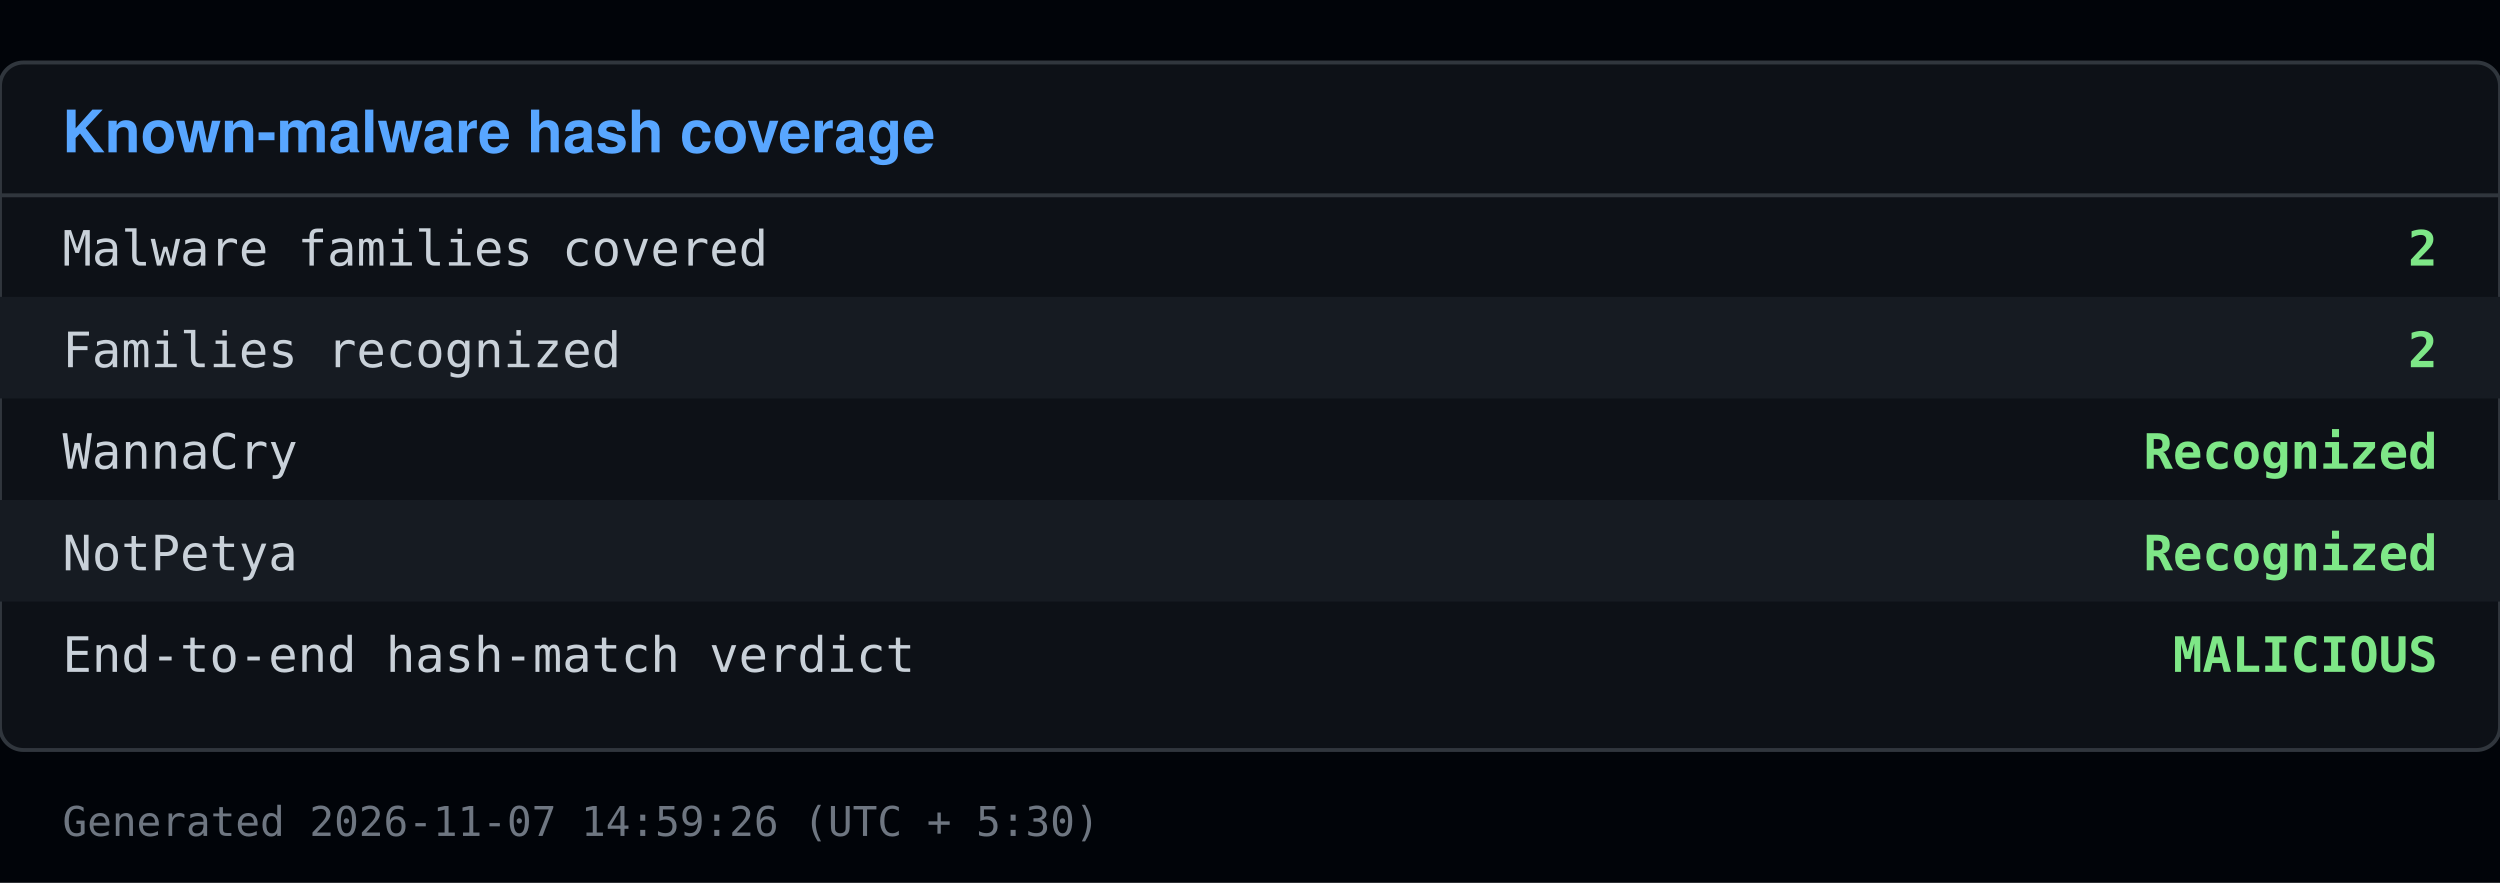
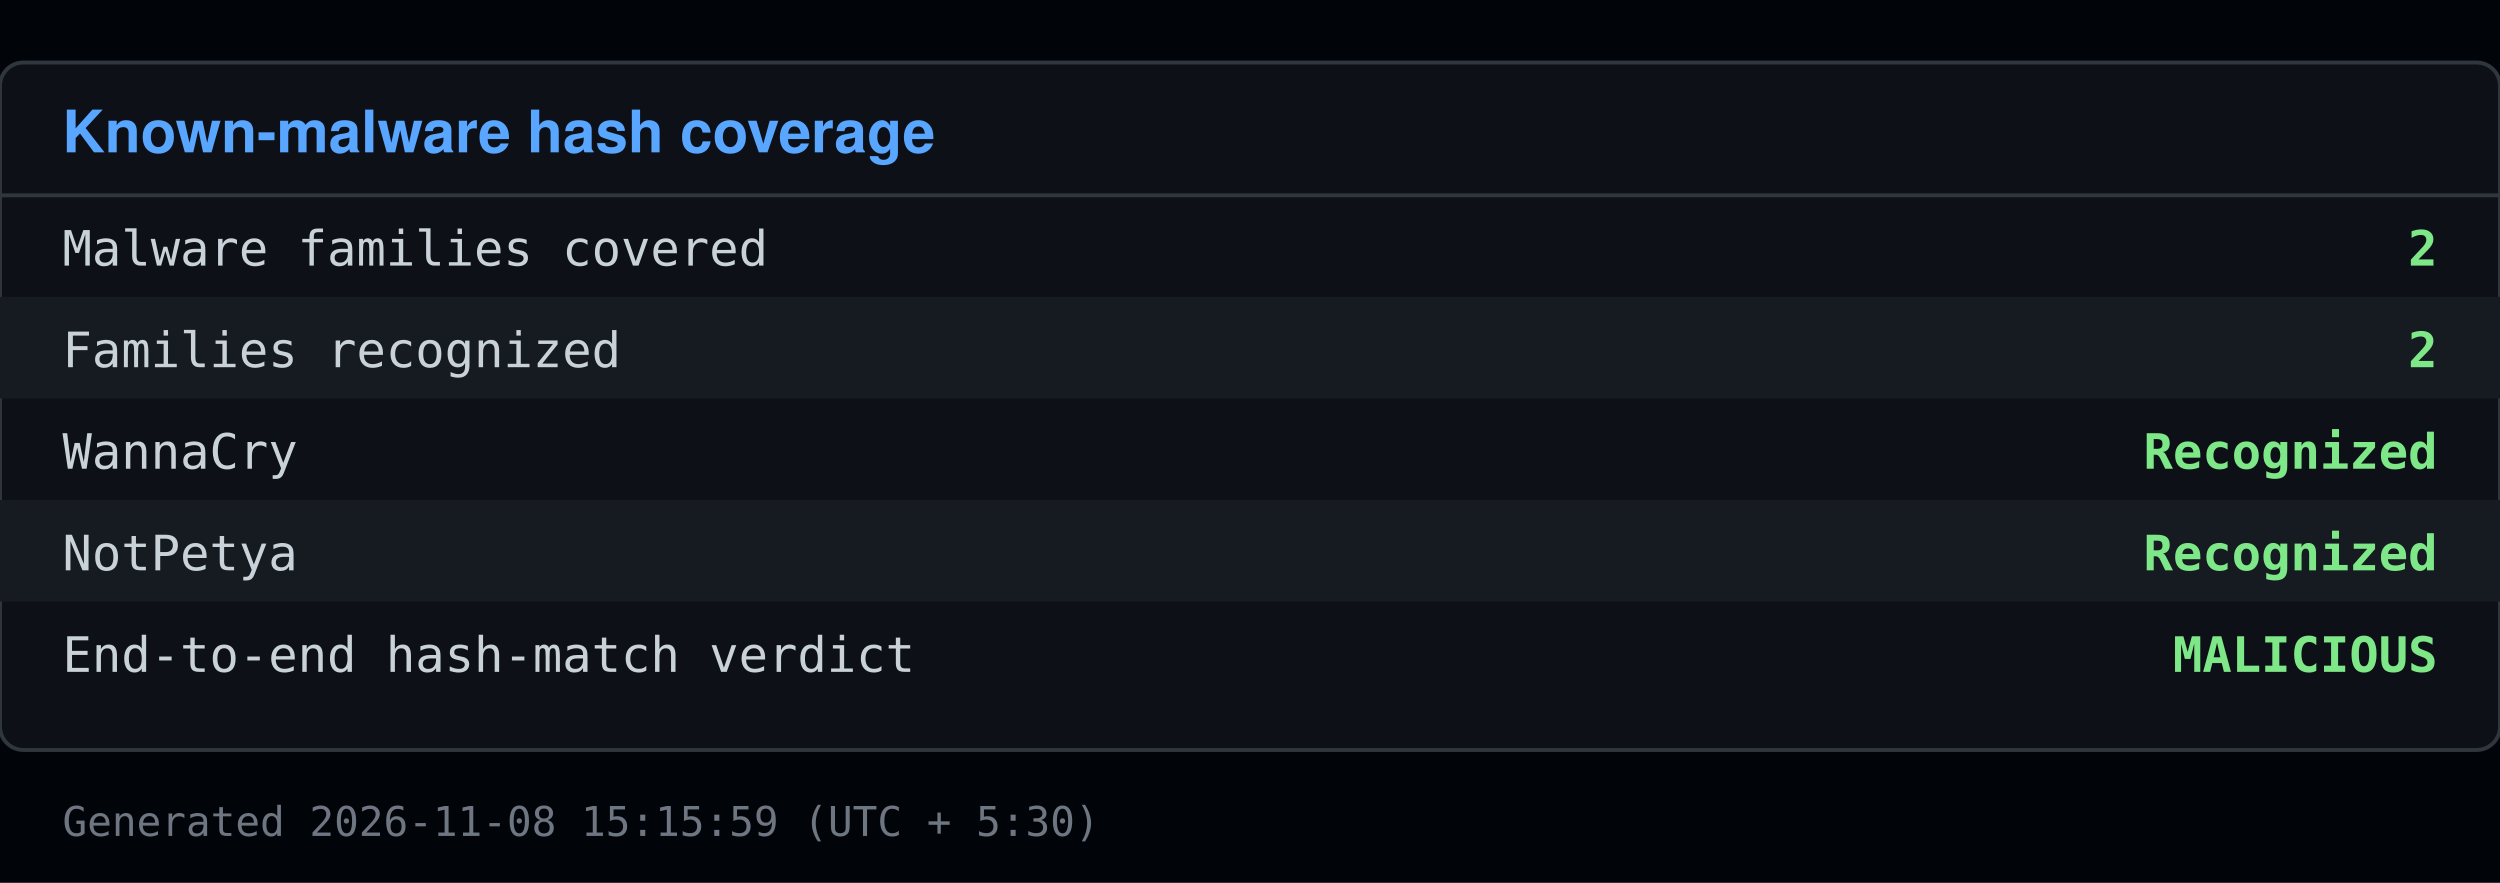
<svg xmlns="http://www.w3.org/2000/svg" viewBox="0 0 640 226" width="640" height="226">
  <rect x="0" y="0" width="640" height="226" fill="#010409" />
  <rect x="0" y="16" width="640" height="176" fill="#0d1117" stroke="#30363d" rx="6" />
  <text x="16" y="39" font-family="Segoe UI, Helvetica, Arial, sans-serif" font-size="15" font-weight="600" fill="#58a6ff">Known-malware hash coverage</text>
  <line x1="0" y1="50" x2="640" y2="50" stroke="#30363d" />
  <text x="16" y="68" font-family="Consolas, Menlo, monospace" font-size="12.5" fill="#c9d1d9">Malware families covered</text>
  <text x="624" y="68" font-family="Consolas, Menlo, monospace" font-size="12.5" fill="#7ee787" text-anchor="end" font-weight="600">2</text>
  <rect x="0" y="76" width="640" height="26" fill="#161b22" />
  <text x="16" y="94" font-family="Consolas, Menlo, monospace" font-size="12.5" fill="#c9d1d9">Families recognized</text>
  <text x="624" y="94" font-family="Consolas, Menlo, monospace" font-size="12.5" fill="#7ee787" text-anchor="end" font-weight="600">2</text>
  <text x="16" y="120" font-family="Consolas, Menlo, monospace" font-size="12.5" fill="#c9d1d9">  WannaCry</text>
  <text x="624" y="120" font-family="Consolas, Menlo, monospace" font-size="12.5" fill="#7ee787" text-anchor="end" font-weight="600">Recognized</text>
  <rect x="0" y="128" width="640" height="26" fill="#161b22" />
  <text x="16" y="146" font-family="Consolas, Menlo, monospace" font-size="12.5" fill="#c9d1d9">  NotPetya</text>
  <text x="624" y="146" font-family="Consolas, Menlo, monospace" font-size="12.5" fill="#7ee787" text-anchor="end" font-weight="600">Recognized</text>
  <text x="16" y="172" font-family="Consolas, Menlo, monospace" font-size="12.5" fill="#c9d1d9">End-to-end hash-match verdict</text>
  <text x="624" y="172" font-family="Consolas, Menlo, monospace" font-size="12.5" fill="#7ee787" text-anchor="end" font-weight="600">MALICIOUS</text>
-   <text x="16" y="214" font-family="Consolas, Menlo, monospace" font-size="10.5" fill="#6e7681">Generated 2026-11-07 14:59:26 (UTC + 5:30)</text>
+   <text x="16" y="214" font-family="Consolas, Menlo, monospace" font-size="10.5" fill="#6e7681">Generated 2026-11-08 15:15:59 (UTC + 5:30)</text>
</svg>
